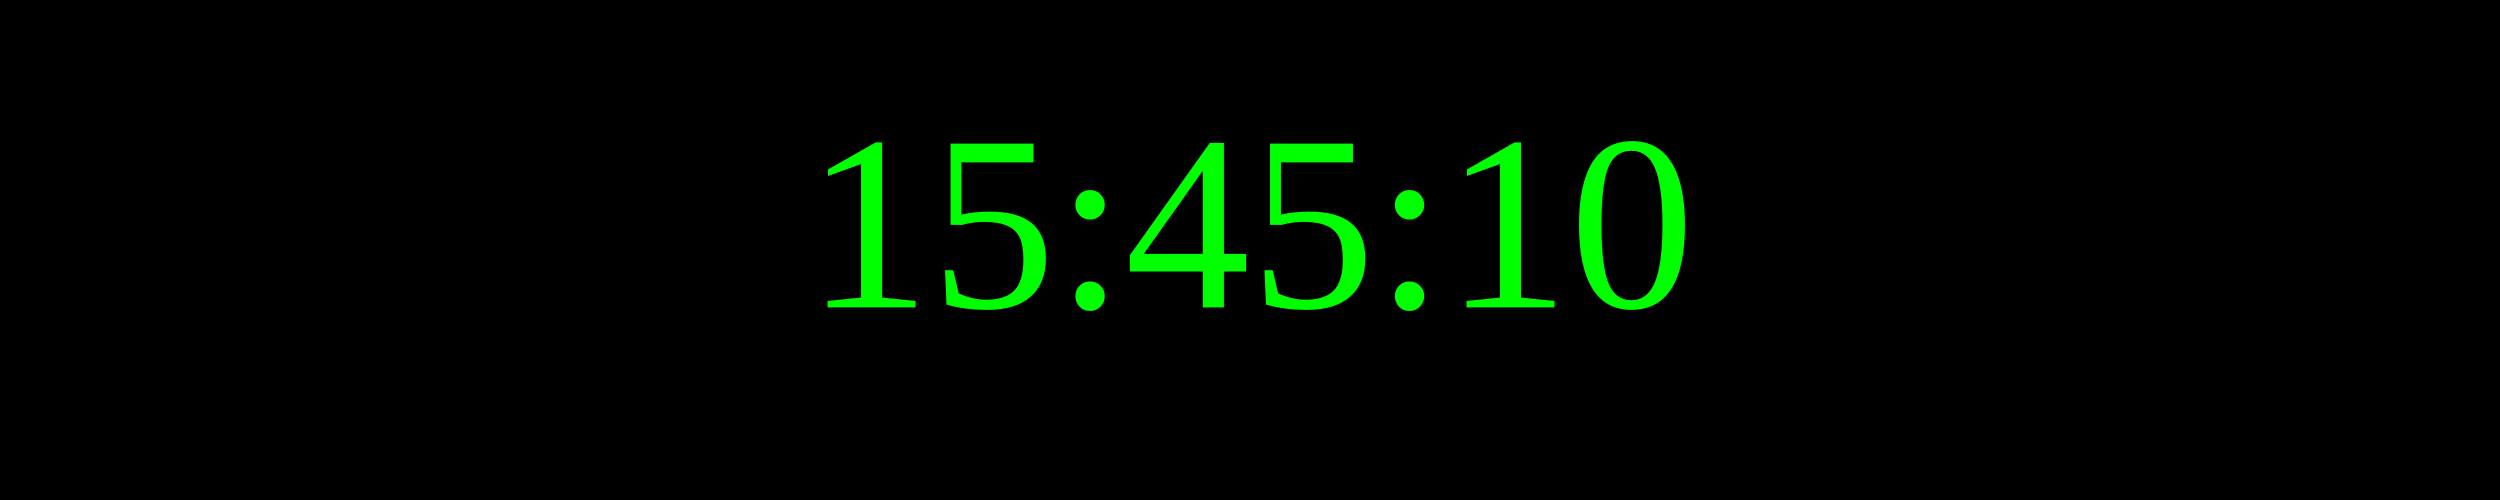
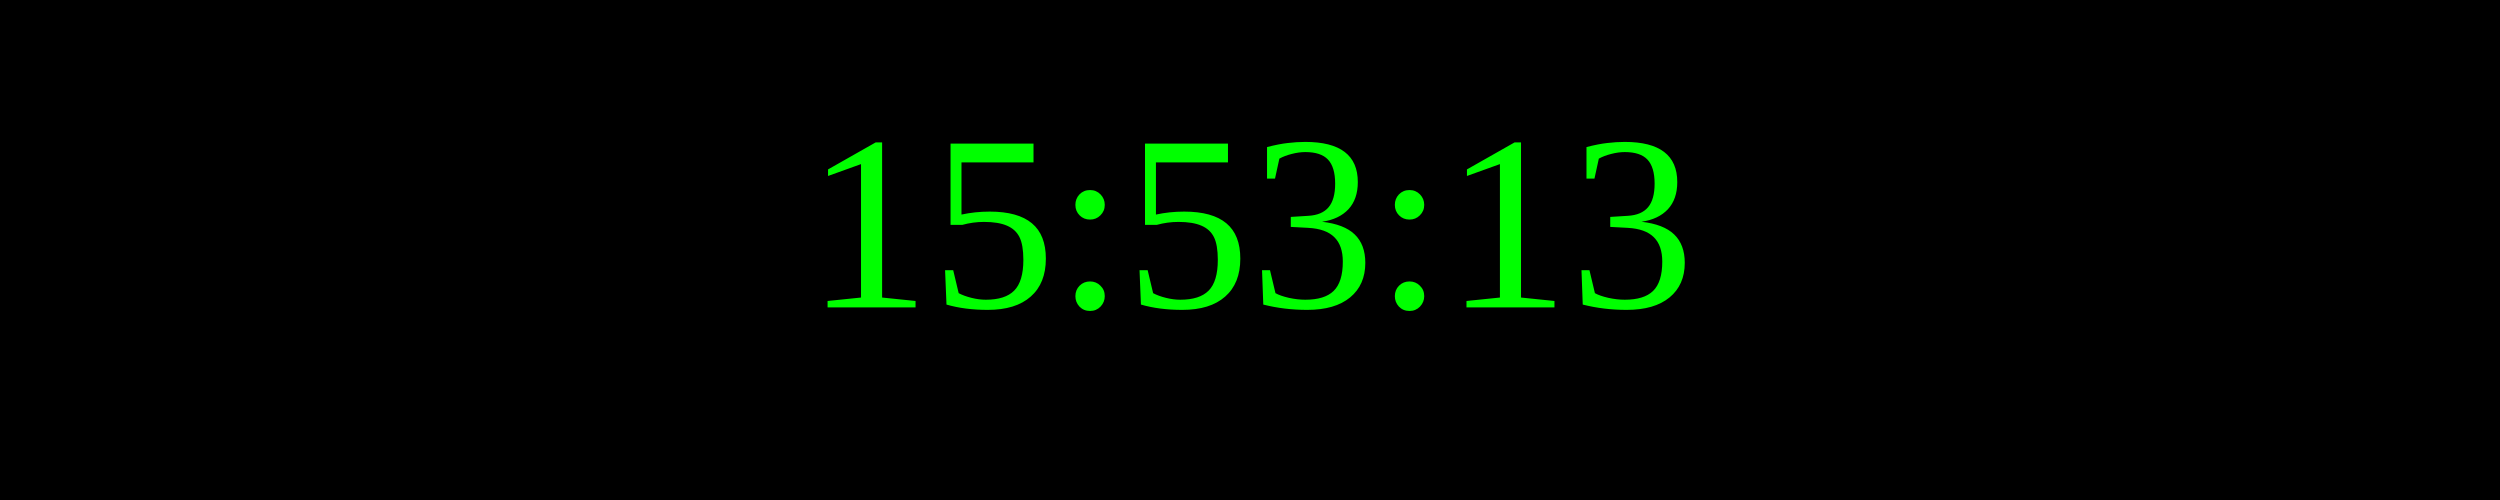
<svg xmlns="http://www.w3.org/2000/svg" width="250" height="50">
  <rect width="100%" height="100%" fill="black" />
  <text x="50%" y="50%" font-size="25" fill="lime" text-anchor="middle" dominant-baseline="middle">
- 15:45:10
+ 15:53:13
</text>
</svg>
